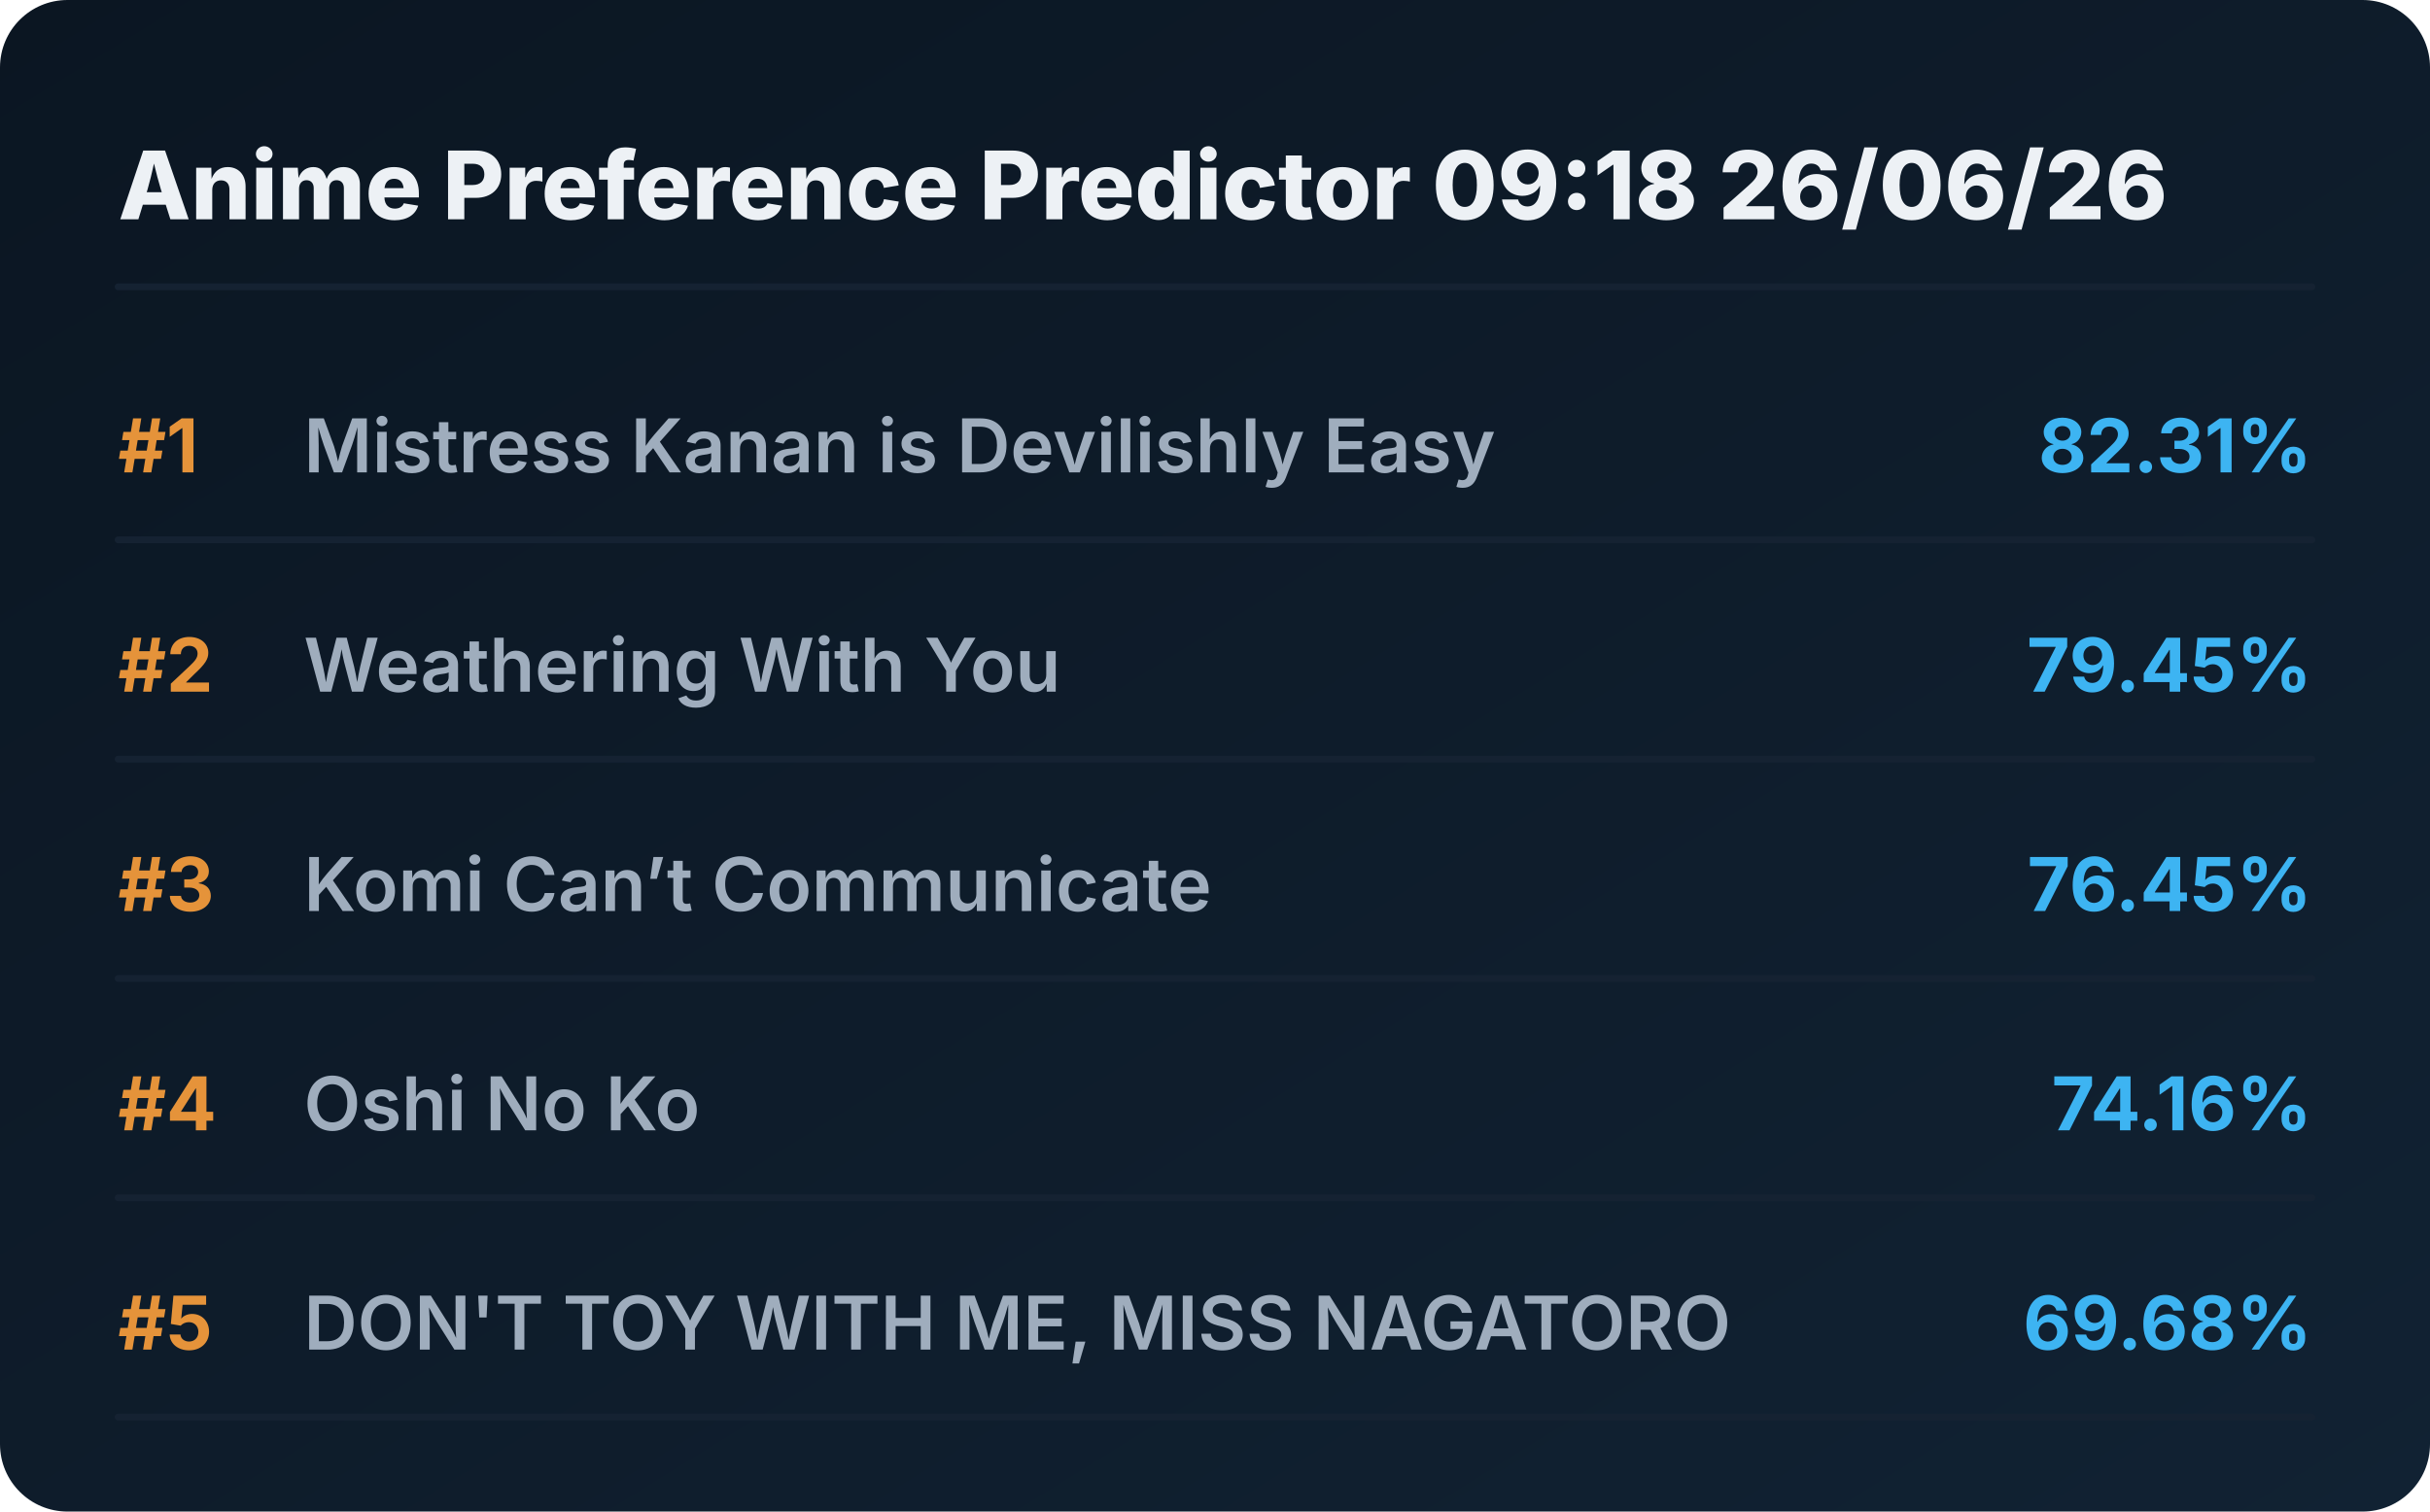
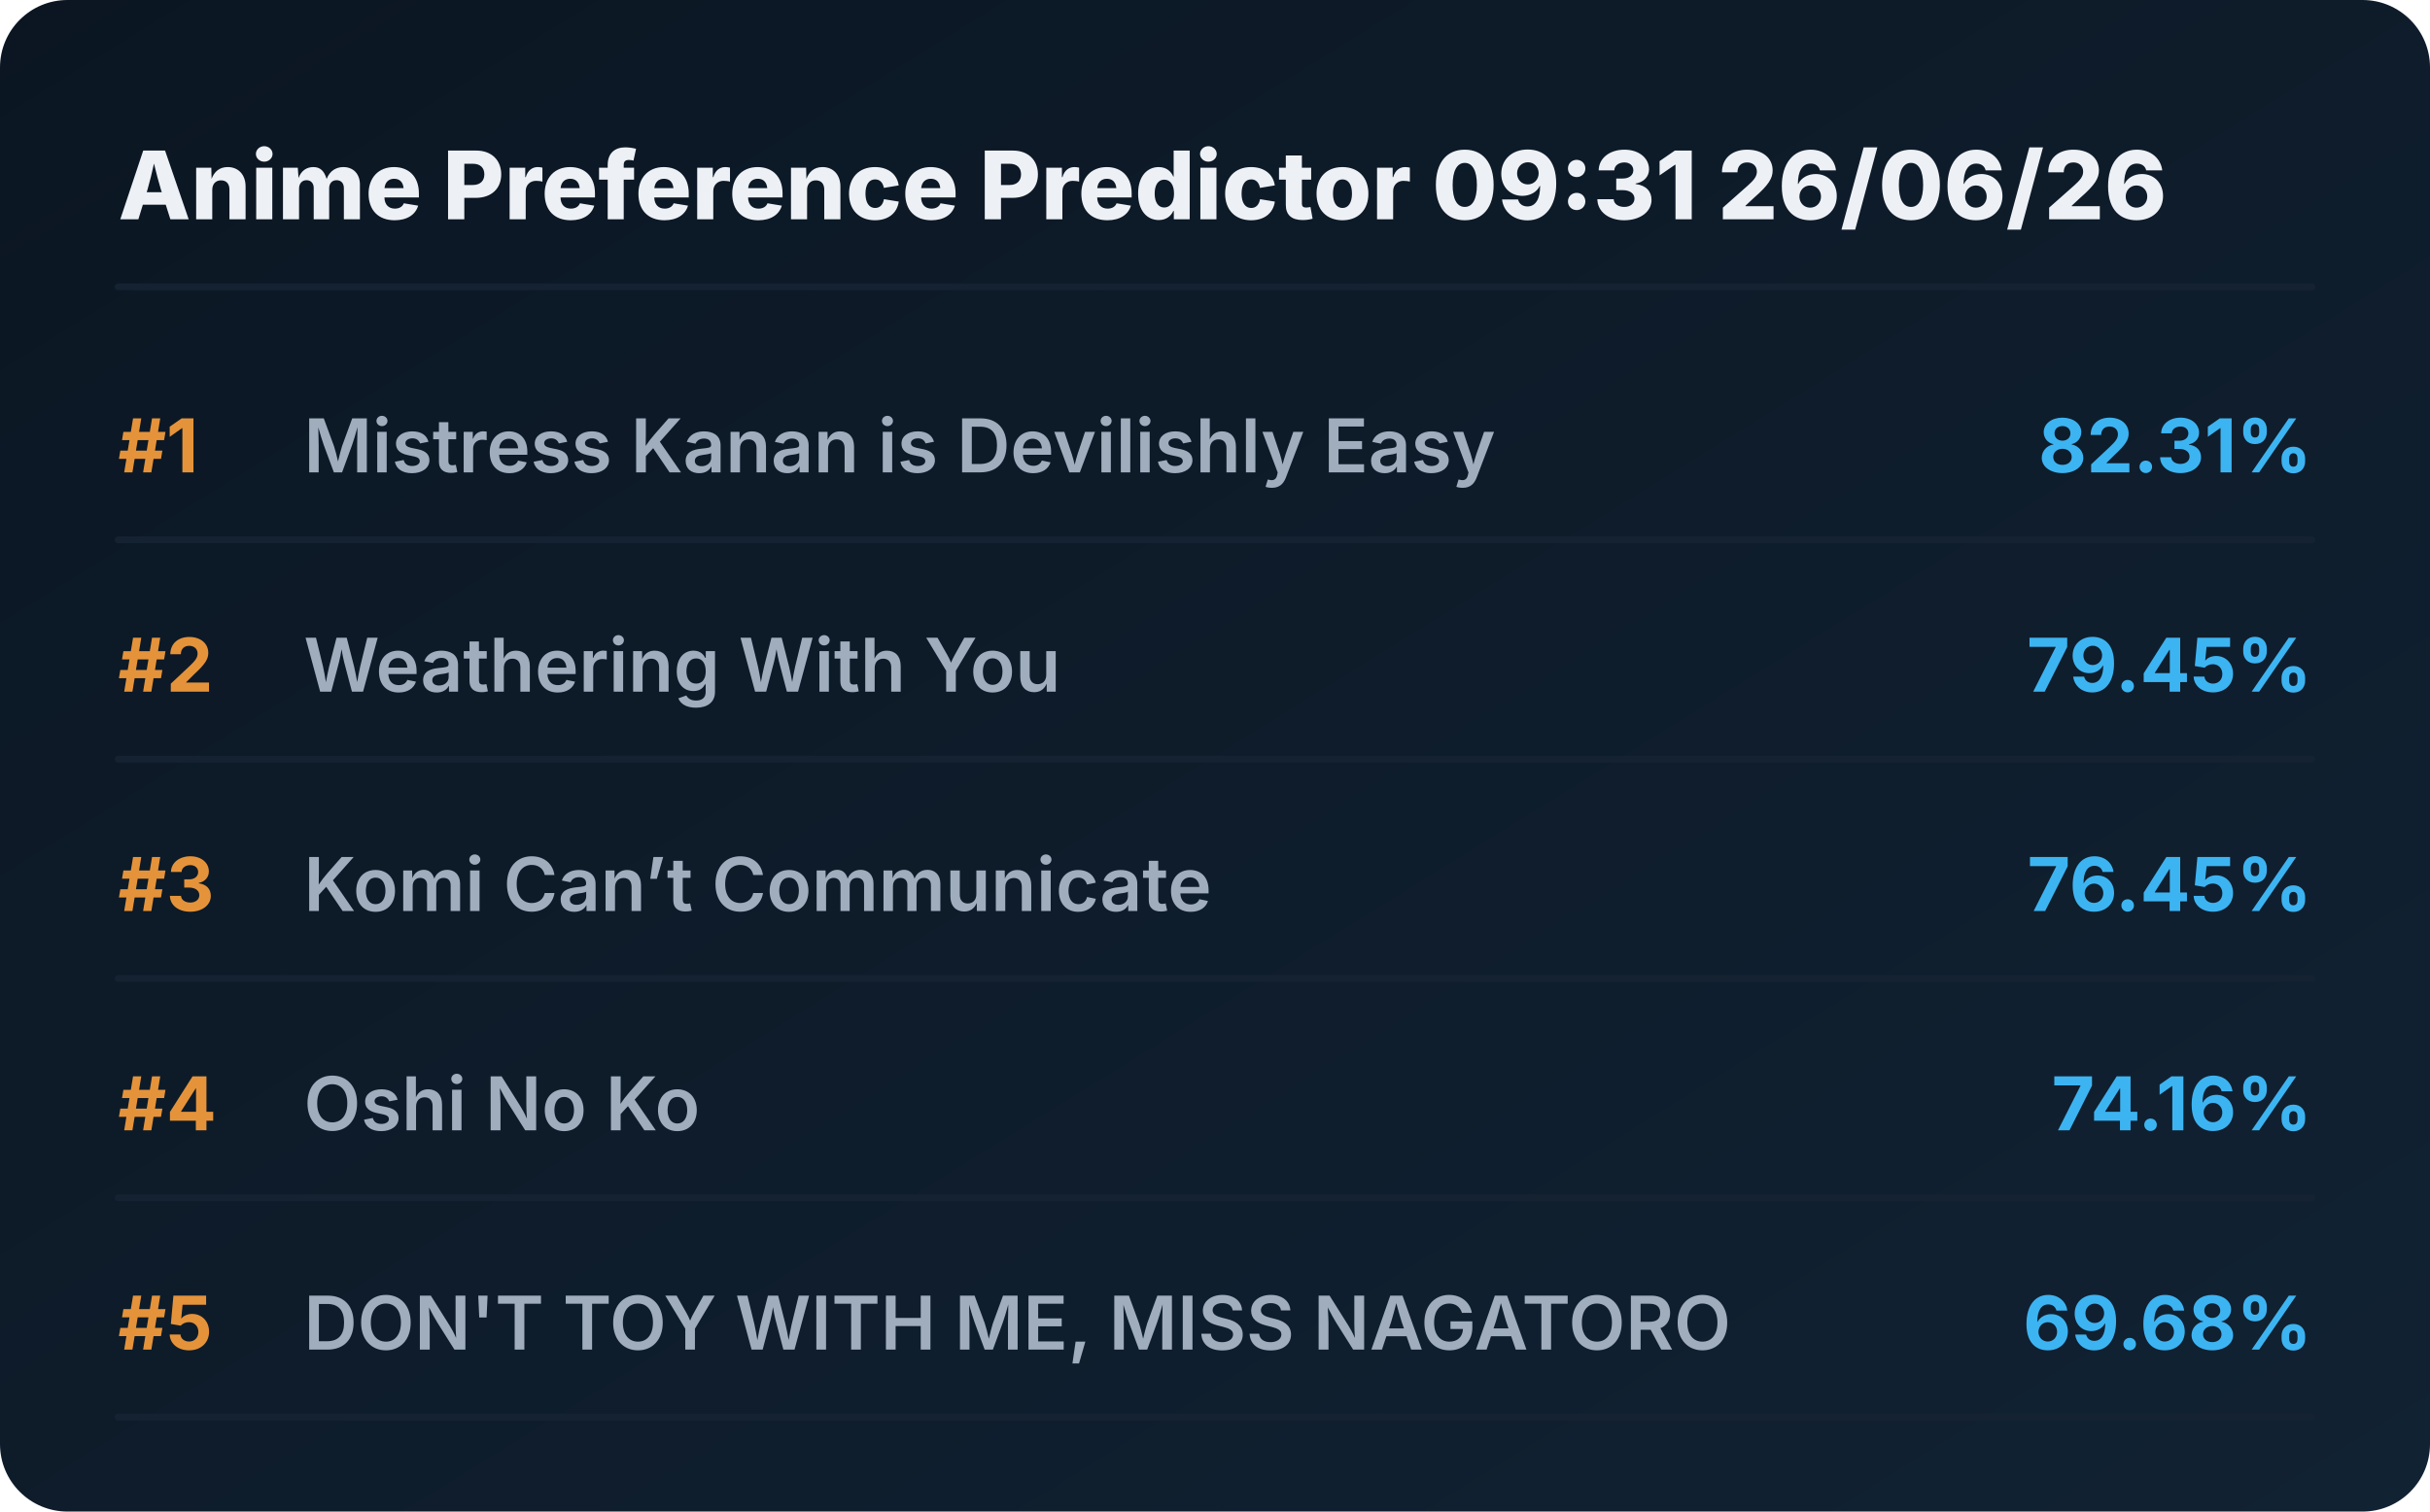
<svg xmlns="http://www.w3.org/2000/svg" viewBox="0 0 720 448" preserveAspectRatio="xMidYMid meet" style="width: 100%; height: auto; max-width: 720px;">
  <defs>
    <linearGradient id="boxGrad" x1="0%" y1="0%" x2="100%" y2="100%">
      <stop offset="0%" stop-color="#0b1622" />
      <stop offset="100%" stop-color="#112233" />
    </linearGradient>
    <clipPath id="titleClip">
      <rect x="90" y="0" width="510" height="100%" />
    </clipPath>
  </defs>
  <style>
    .bg { fill: url(#boxGrad); rx: 20px; }
    .header { font-family: 'Overpass', 'Inter', system-ui, sans-serif; font-weight: 800; font-size: 28px; fill: #edf1f5; }
    .rank { font-family: 'Overpass', 'Inter', system-ui, sans-serif; font-weight: 700; font-size: 22px; fill: #e5933a; }
    .title { font-family: 'Overpass', 'Inter', system-ui, sans-serif; font-weight: 600; font-size: 22px; fill: #9fadbd; }
    .score { font-family: 'Overpass', 'Inter', system-ui, sans-serif; font-weight: 700; font-size: 22px; fill: #3db4f2; }
    .line { stroke: #152232; stroke-width: 2; stroke-linecap: round; }
  </style>
  <rect class="bg" width="720" height="448" />
-   <text x="35" y="65" class="header">Anime Preference Predictor 09:18 26/06/26</text>
+   <text x="35" y="65" class="header">Anime Preference Predictor 09:31 26/06/26</text>
  <line x1="35" y1="85" x2="685" y2="85" class="line" />
  <g transform="translate(0, 0)">
    <text x="35" y="140" class="rank">#1</text>
    <text x="90" y="140" class="title">Mistress Kanan is Devilishly Easy</text>
    <text x="685" y="140" class="score" text-anchor="end">82.31%</text>
    <line x1="35" y1="160" x2="685" y2="160" class="line" />
  </g>
  <g transform="translate(0, 65)">
    <text x="35" y="140" class="rank">#2</text>
    <text x="90" y="140" class="title">Weathering With You</text>
    <text x="685" y="140" class="score" text-anchor="end">79.45%</text>
    <line x1="35" y1="160" x2="685" y2="160" class="line" />
  </g>
  <g transform="translate(0, 130)">
    <text x="35" y="140" class="rank">#3</text>
    <text x="90" y="140" class="title">Komi Can’t Communicate</text>
    <text x="685" y="140" class="score" text-anchor="end">76.45%</text>
    <line x1="35" y1="160" x2="685" y2="160" class="line" />
  </g>
  <g transform="translate(0, 195)">
    <text x="35" y="140" class="rank">#4</text>
    <text x="90" y="140" class="title">Oshi No Ko</text>
    <text x="685" y="140" class="score" text-anchor="end">74.16%</text>
    <line x1="35" y1="160" x2="685" y2="160" class="line" />
  </g>
  <g transform="translate(0, 260)">
    <text x="35" y="140" class="rank">#5</text>
    <text x="90" y="140" class="title">DON'T TOY WITH ME, MISS NAGATORO</text>
    <text x="685" y="140" class="score" text-anchor="end">69.68%</text>
    <line x1="35" y1="160" x2="685" y2="160" class="line" />
  </g>
</svg>
